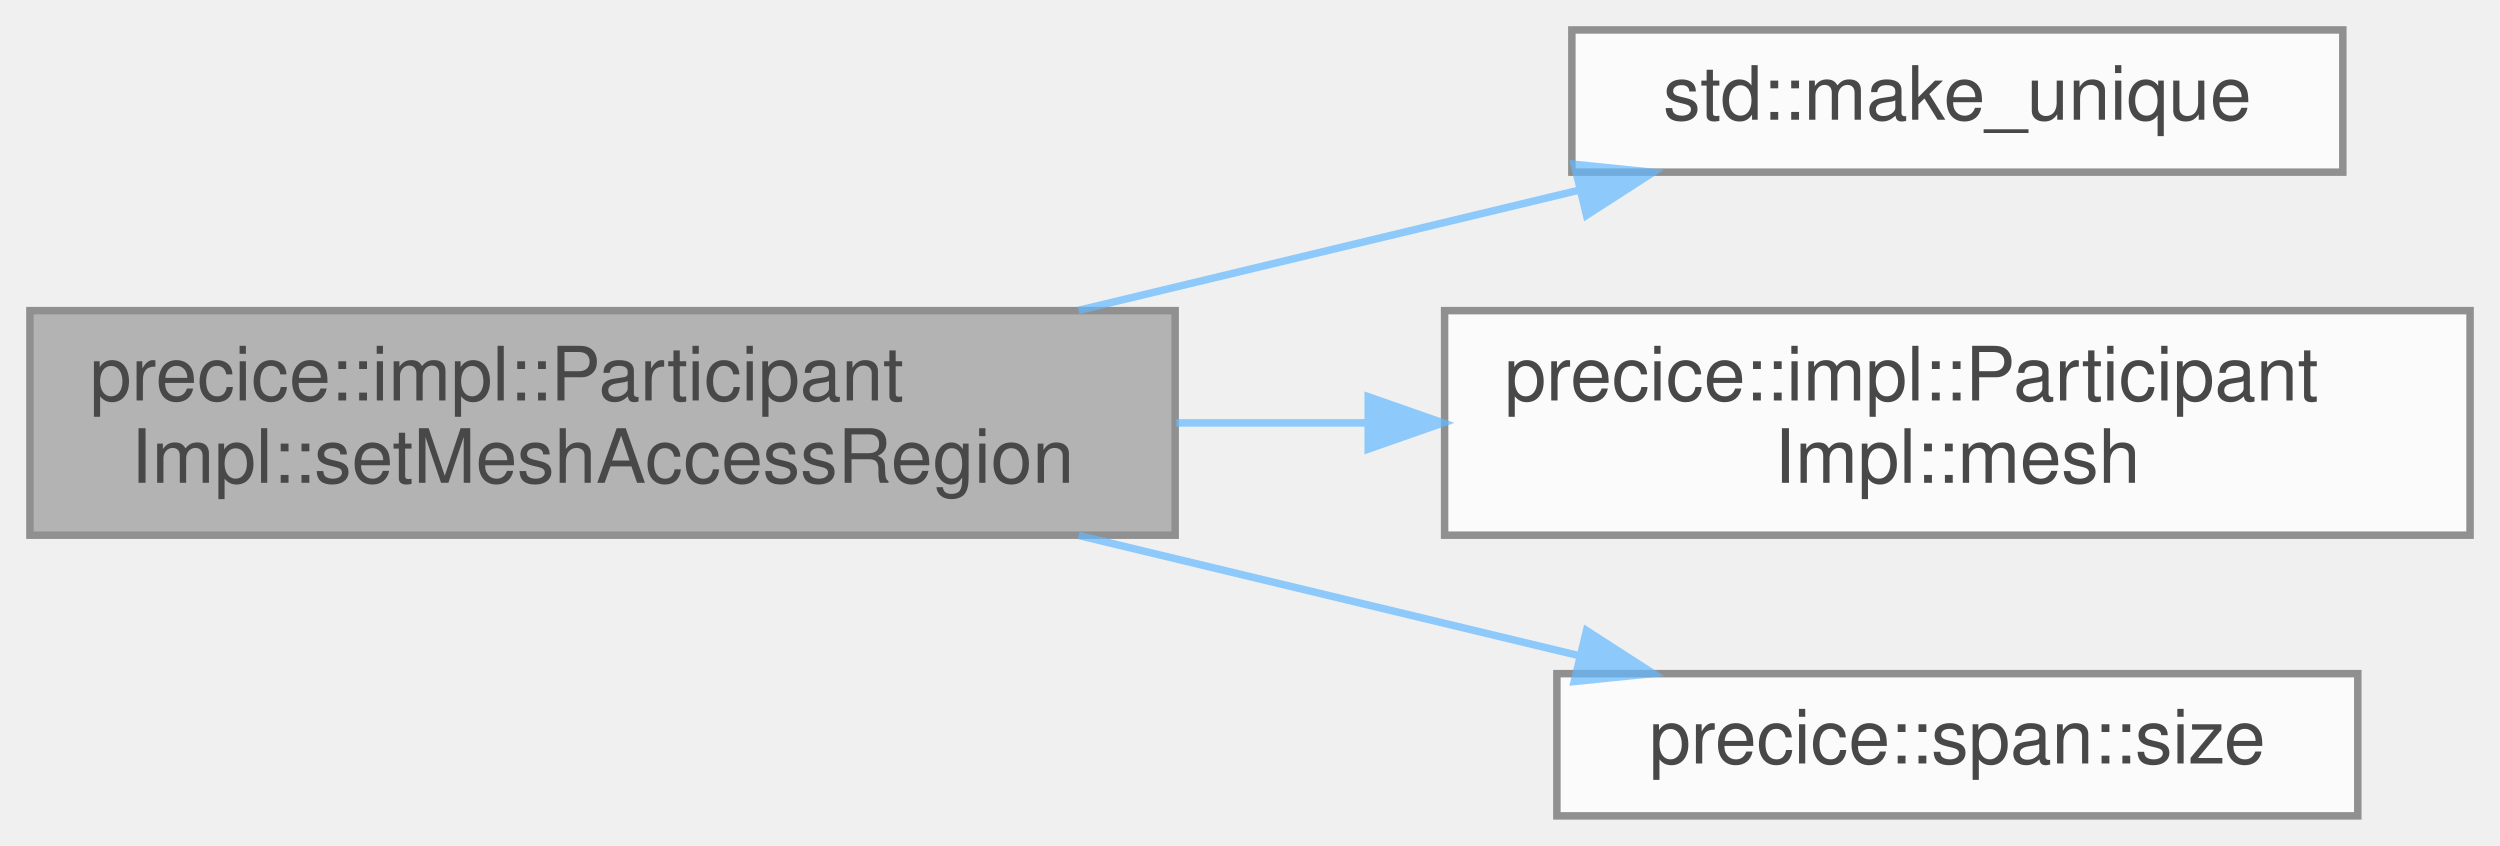
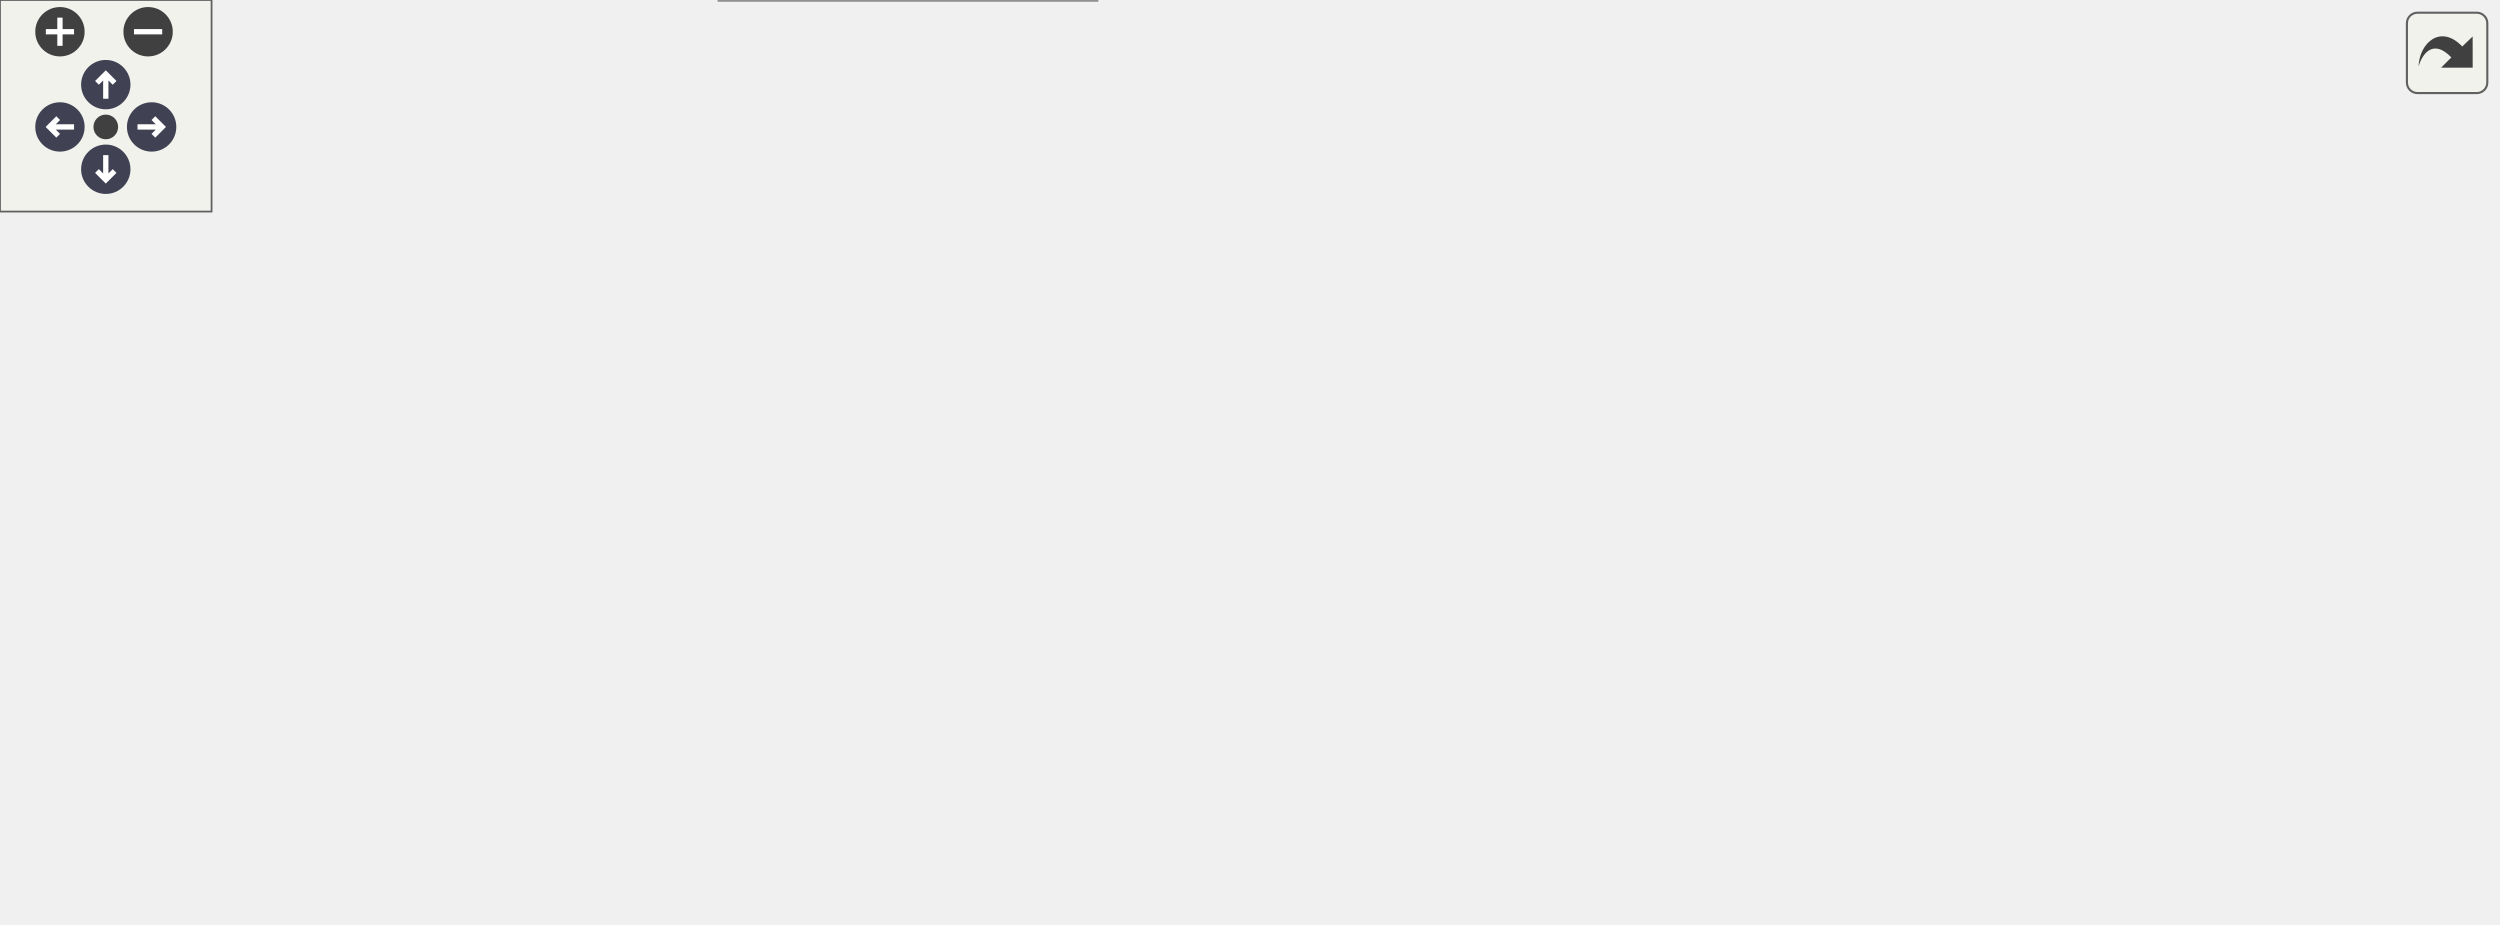
- <svg xmlns="http://www.w3.org/2000/svg" xmlns:xlink="http://www.w3.org/1999/xlink" width="334pt" height="113pt" viewBox="0.00 0.00 334.00 113.00">
-   <svg id="main" version="1.1" xml:space="preserve">
-     <style type="text/css">
+ <svg xmlns="http://www.w3.org/2000/svg" xmlns:xlink="http://www.w3.org/1999/xlink" id="main" version="1.1" xml:space="preserve">
+   <style type="text/css">
.node, .edge {opacity: 0.7;}
.node.selected, .edge.selected {opacity: 1;}
.edge:hover path { stroke: red; }
.edge:hover polygon { stroke: red; fill: red; }
</style>
-     <svg id="graph" class="graph">
-       <g id="graph0" class="graph" transform="scale(1 1) rotate(0) translate(4 109)">
-         <g id="Node000001" class="node">
-           <g id="a_Node000001">
-             <a xlink:title="setMeshAccessRegion Define a region of interest on a received mesh (&lt;receive-mesh ....">
-               <polygon fill="#999999" stroke="#666666" points="153,-67.5 0,-67.5 0,-37.5 153,-37.5 153,-67.5" />
-               <text text-anchor="start" x="8" y="-55.5" font-family="Helvetica,sans-Serif" font-size="10.00">precice::impl::Participant</text>
-               <text text-anchor="middle" x="76.5" y="-44.5" font-family="Helvetica,sans-Serif" font-size="10.00">Impl::setMeshAccessRegion</text>
-             </a>
-           </g>
-         </g>
-         <g id="Node000002" class="node">
-           <g id="a_Node000002">
-             <a target="_parent" xlink:href="http://en.cppreference.com/w/cpp/memory/unique_ptr/make_unique.html#" xlink:title=" ">
-               <polygon fill="white" stroke="#666666" points="309,-105 206,-105 206,-86 309,-86 309,-105" />
-               <text text-anchor="middle" x="257.5" y="-93" font-family="Helvetica,sans-Serif" font-size="10.00">std::make_unique</text>
-             </a>
-           </g>
-         </g>
-         <g id="edge1_Node000001_Node000002" class="edge">
-           <g id="a_edge1_Node000001_Node000002">
-             <a xlink:title=" ">
-               <path fill="none" stroke="#63b8ff" d="M140.11,-67.54C162.03,-72.8 186.32,-78.64 207.02,-83.61" />
-               <polygon fill="#63b8ff" stroke="#63b8ff" points="206.32,-87.05 216.86,-85.98 207.96,-80.24 206.32,-87.05" />
-             </a>
-           </g>
-         </g>
-         <g id="Node000003" class="node">
-           <g id="a_Node000003">
-             <a xlink:href="classprecice_1_1impl_1_1ParticipantImpl.html#ada2527840695cfb6486a76a0938b6b82" target="_top" xlink:title="Allows to access a registered mesh.">
-               <polygon fill="white" stroke="#666666" points="326,-67.5 189,-67.5 189,-37.5 326,-37.5 326,-67.5" />
-               <text text-anchor="start" x="197" y="-55.5" font-family="Helvetica,sans-Serif" font-size="10.00">precice::impl::Participant</text>
-               <text text-anchor="middle" x="257.5" y="-44.5" font-family="Helvetica,sans-Serif" font-size="10.00">Impl::mesh</text>
-             </a>
-           </g>
-         </g>
-         <g id="edge2_Node000001_Node000003" class="edge">
-           <g id="a_edge2_Node000001_Node000003">
-             <a xlink:title=" ">
-               <path fill="none" stroke="#63b8ff" d="M153.15,-52.5C161.56,-52.5 170.14,-52.5 178.58,-52.5" />
-               <polygon fill="#63b8ff" stroke="#63b8ff" points="178.79,-56 188.79,-52.5 178.79,-49 178.79,-56" />
-             </a>
-           </g>
-         </g>
-         <g id="Node000004" class="node">
-           <g id="a_Node000004">
-             <a xlink:href="classprecice_1_1span.html#ae91f5ed50b6cbf0d15382b8e3c2a9a04" target="_top" xlink:title=" ">
-               <polygon fill="white" stroke="#666666" points="311,-19 204,-19 204,0 311,0 311,-19" />
-               <text text-anchor="middle" x="257.5" y="-7" font-family="Helvetica,sans-Serif" font-size="10.00">precice::span::size</text>
-             </a>
-           </g>
-         </g>
-         <g id="edge3_Node000001_Node000004" class="edge">
-           <g id="a_edge3_Node000001_Node000004">
-             <a xlink:title=" ">
-               <path fill="none" stroke="#63b8ff" d="M140.11,-37.46C162.03,-32.2 186.32,-26.36 207.02,-21.39" />
-               <polygon fill="#63b8ff" stroke="#63b8ff" points="207.96,-24.76 216.86,-19.02 206.32,-17.95 207.96,-24.76" />
-             </a>
-           </g>
+   <defs>
+     <circle id="rim" cx="0" cy="0" r="7" />
+     <circle id="rim2" cx="0" cy="0" r="3.5" />
+     <g id="zoomPlus">
+       <use xlink:href="#rim" fill="#404040">
+         <set attributeName="fill" to="#808080" begin="zoomplus.mouseover" end="zoomplus.mouseout" />
+       </use>
+       <path d="M-4,0h8M0,-4v8" fill="none" stroke="white" stroke-width="1.5" pointer-events="none" />
+     </g>
+     <g id="zoomMin">
+       <use xlink:href="#rim" fill="#404040">
+         <set attributeName="fill" to="#808080" begin="zoomminus.mouseover" end="zoomminus.mouseout" />
+       </use>
+       <path d="M-4,0h8" fill="none" stroke="white" stroke-width="1.5" pointer-events="none" />
+     </g>
+     <g id="arrowUp" transform="translate(30 24)">
+       <use xlink:href="#rim" />
+       <path pointer-events="none" fill="none" stroke="white" stroke-width="1.5" d="M0,-3.0v7 M-2.5,-0.5L0,-3.0L2.5,-0.5" />
+     </g>
+     <g id="arrowRight" transform="rotate(90) translate(36 -43)">
+       <use xlink:href="#rim" />
+       <path pointer-events="none" fill="none" stroke="white" stroke-width="1.5" d="M0,-3.0v7 M-2.5,-0.5L0,-3.0L2.5,-0.5" />
+     </g>
+     <g id="arrowDown" transform="rotate(180) translate(-30 -48)">
+       <use xlink:href="#rim" />
+       <path pointer-events="none" fill="none" stroke="white" stroke-width="1.5" d="M0,-3.0v7 M-2.5,-0.5L0,-3.0L2.5,-0.5" />
+     </g>
+     <g id="arrowLeft" transform="rotate(270) translate(-36 17)">
+       <use xlink:href="#rim" />
+       <path pointer-events="none" fill="none" stroke="white" stroke-width="1.5" d="M0,-3.0v7 M-2.5,-0.5L0,-3.0L2.5,-0.5" />
+     </g>
+     <g id="resetDef">
+       <use xlink:href="#rim2" fill="#404040">
+         <set attributeName="fill" to="#808080" begin="reset.mouseover" end="reset.mouseout" />
+       </use>
+     </g>
+   </defs>
+   <svg id="graph" class="graph">
+     <g id="viewport">
+       <g id="Node000001" class="node">
+         <g id="a_Node000001">
+           <a xlink:title="setMeshAccessRegion Define a region of interest on a received mesh (&lt;receive-mesh ....">
+             <polygon fill="#999999" stroke="#666666" points="153,-110.5 0,-110.5 0,-80.5 153,-80.5 153,-110.5" />
+             <text text-anchor="start" x="8" y="-98.5" font-family="Helvetica,sans-Serif" font-size="10.00">precice::impl::Participant</text>
+             <text text-anchor="middle" x="76.5" y="-87.5" font-family="Helvetica,sans-Serif" font-size="10.00">Impl::setMeshAccessRegion</text>
+           </a>
        </g>
      </g>
-     </svg>
+       <g id="Node000002" class="node">
+         <g id="a_Node000002">
+           <a xlink:href="classprecice_1_1mesh_1_1Mesh.html#a00b7830ee8024aa031925e9197db7012" target="_top" xlink:title=" ">
+             <polygon fill="white" stroke="#666666" points="319,-201.5 196,-201.5 196,-171.5 319,-171.5 319,-201.5" />
+             <text text-anchor="start" x="204" y="-189.5" font-family="Helvetica,sans-Serif" font-size="10.00">precice::mesh::Mesh</text>
+             <text text-anchor="middle" x="257.5" y="-178.5" font-family="Helvetica,sans-Serif" font-size="10.00">::expandBoundingBox</text>
+           </a>
+         </g>
+       </g>
+       <g id="edge1_Node000001_Node000002" class="edge">
+         <g id="a_edge1_Node000001_Node000002">
+           <a xlink:title=" ">
+             <path fill="none" stroke="#63b8ff" d="M99.83,-110.74C121.83,-125.31 156.74,-147.26 189,-162.5 192.8,-164.29 196.76,-166.03 200.79,-167.7" />
+             <polygon fill="#63b8ff" stroke="#63b8ff" points="199.67,-171.01 210.25,-171.44 202.24,-164.51 199.67,-171.01" />
+           </a>
+         </g>
+       </g>
+       <g id="Node000005" class="node">
+         <g id="a_Node000005">
+           <a xlink:href="classprecice_1_1mesh_1_1Mesh.html#a136f6b4ce235025e418fab0ca5f350ff" target="_top" xlink:title=" ">
+             <polygon fill="white" stroke="#666666" points="316,-153.5 199,-153.5 199,-123.5 316,-123.5 316,-153.5" />
+             <text text-anchor="start" x="207" y="-141.5" font-family="Helvetica,sans-Serif" font-size="10.00">precice::mesh::Mesh</text>
+             <text text-anchor="middle" x="257.5" y="-130.5" font-family="Helvetica,sans-Serif" font-size="10.00">::getDimensions</text>
+           </a>
+         </g>
+       </g>
+       <g id="edge4_Node000001_Node000005" class="edge">
+         <g id="a_edge4_Node000001_Node000005">
+           <a xlink:title=" ">
+             <path fill="none" stroke="#63b8ff" d="M140.11,-110.54C155.88,-114.33 172.89,-118.42 188.91,-122.26" />
+             <polygon fill="#63b8ff" stroke="#63b8ff" points="188.19,-125.69 198.73,-124.62 189.82,-118.88 188.19,-125.69" />
+           </a>
+         </g>
+       </g>
+       <g id="Node000006" class="node">
+         <g id="a_Node000006">
+           <a target="_parent" xlink:href="http://en.cppreference.com/w/cpp/memory/unique_ptr/make_unique.html#" xlink:title=" ">
+             <polygon fill="white" stroke="#666666" points="309,-105 206,-105 206,-86 309,-86 309,-105" />
+             <text text-anchor="middle" x="257.5" y="-93" font-family="Helvetica,sans-Serif" font-size="10.00">std::make_unique</text>
+           </a>
+         </g>
+       </g>
+       <g id="edge5_Node000001_Node000006" class="edge">
+         <g id="a_edge5_Node000001_Node000006">
+           <a xlink:title=" ">
+             <path fill="none" stroke="#63b8ff" d="M153.15,-95.5C167.3,-95.5 181.91,-95.5 195.54,-95.5" />
+             <polygon fill="#63b8ff" stroke="#63b8ff" points="195.75,-99 205.75,-95.5 195.75,-92 195.75,-99" />
+           </a>
+         </g>
+       </g>
+       <g id="Node000007" class="node">
+         <g id="a_Node000007">
+           <a xlink:href="classprecice_1_1impl_1_1ParticipantImpl.html#ada2527840695cfb6486a76a0938b6b82" target="_top" xlink:title="Allows to access a registered mesh.">
+             <polygon fill="white" stroke="#666666" points="326,-67.5 189,-67.5 189,-37.5 326,-37.5 326,-67.5" />
+             <text text-anchor="start" x="197" y="-55.5" font-family="Helvetica,sans-Serif" font-size="10.00">precice::impl::Participant</text>
+             <text text-anchor="middle" x="257.5" y="-44.5" font-family="Helvetica,sans-Serif" font-size="10.00">Impl::mesh</text>
+           </a>
+         </g>
+       </g>
+       <g id="edge6_Node000001_Node000007" class="edge">
+         <g id="a_edge6_Node000001_Node000007">
+           <a xlink:title=" ">
+             <path fill="none" stroke="#63b8ff" d="M140.11,-80.46C154.28,-77.06 169.44,-73.41 183.98,-69.92" />
+             <polygon fill="#63b8ff" stroke="#63b8ff" points="185.02,-73.27 193.93,-67.53 183.39,-66.46 185.02,-73.27" />
+           </a>
+         </g>
+       </g>
+       <g id="Node000008" class="node">
+         <g id="a_Node000008">
+           <a xlink:href="classprecice_1_1span.html#ae91f5ed50b6cbf0d15382b8e3c2a9a04" target="_top" xlink:title=" ">
+             <polygon fill="white" stroke="#666666" points="311,-19 204,-19 204,0 311,0 311,-19" />
+             <text text-anchor="middle" x="257.5" y="-7" font-family="Helvetica,sans-Serif" font-size="10.00">precice::span::size</text>
+           </a>
+         </g>
+       </g>
+       <g id="edge7_Node000001_Node000008" class="edge">
+         <g id="a_edge7_Node000001_Node000008">
+           <a xlink:title=" ">
+             <path fill="none" stroke="#63b8ff" d="M98.78,-80.35C120.57,-65.42 155.83,-42.83 189,-28.5 194.44,-26.15 200.25,-24.01 206.1,-22.08" />
+             <polygon fill="#63b8ff" stroke="#63b8ff" points="207.4,-25.34 215.91,-19.03 205.32,-18.65 207.4,-25.34" />
+           </a>
+         </g>
+       </g>
+       <g id="Node000003" class="node">
+         <g id="a_Node000003">
+           <a xlink:href="classprecice_1_1mesh_1_1BoundingBox.html#a7aeb328ca8291253c4fd22d0d4cb0a18" target="_top" xlink:title="Expand bounding box using another bounding box.">
+             <polygon fill="white" stroke="#666666" points="517,-201.5 362,-201.5 362,-171.5 517,-171.5 517,-201.5" />
+             <text text-anchor="start" x="370" y="-189.5" font-family="Helvetica,sans-Serif" font-size="10.00">precice::mesh::BoundingBox</text>
+             <text text-anchor="middle" x="439.5" y="-178.5" font-family="Helvetica,sans-Serif" font-size="10.00">::expandBy</text>
+           </a>
+         </g>
+       </g>
+       <g id="edge2_Node000002_Node000003" class="edge">
+         <g id="a_edge2_Node000002_Node000003">
+           <a xlink:title=" ">
+             <path fill="none" stroke="#63b8ff" d="M319.19,-186.5C329.66,-186.5 340.72,-186.5 351.73,-186.5" />
+             <polygon fill="#63b8ff" stroke="#63b8ff" points="351.79,-190 361.79,-186.5 351.79,-183 351.79,-190" />
+           </a>
+         </g>
+       </g>
+       <g id="Node000004" class="node">
+         <g id="a_Node000004">
+           <a xlink:href="classprecice_1_1mesh_1_1BoundingBox.html#ad500309dcbe440703ef71dfcc7a2a394" target="_top" xlink:title="Getter dimension of the bounding box.">
+             <polygon fill="white" stroke="#666666" points="708,-201.5 553,-201.5 553,-171.5 708,-171.5 708,-201.5" />
+             <text text-anchor="start" x="561" y="-189.5" font-family="Helvetica,sans-Serif" font-size="10.00">precice::mesh::BoundingBox</text>
+             <text text-anchor="middle" x="630.5" y="-178.5" font-family="Helvetica,sans-Serif" font-size="10.00">::getDimension</text>
+           </a>
+         </g>
+       </g>
+       <g id="edge3_Node000003_Node000004" class="edge">
+         <g id="a_edge3_Node000003_Node000004">
+           <a xlink:title=" ">
+             <path fill="none" stroke="#63b8ff" d="M517.1,-186.5C525.56,-186.5 534.22,-186.5 542.79,-186.5" />
+             <polygon fill="#63b8ff" stroke="#63b8ff" points="542.79,-190 552.79,-186.5 542.79,-183 542.79,-190" />
+           </a>
+         </g>
+       </g>
+     </g>
+   </svg>
+   <g id="navigator" transform="translate(0 0)" fill="#404254">
+     <rect fill="#f2f5e9" fill-opacity="0.5" stroke="#606060" stroke-width=".5" x="0" y="0" width="60" height="60" />
+     <use id="zoomplus" xlink:href="#zoomPlus" x="17" y="9" />
+     <use id="zoomminus" xlink:href="#zoomMin" x="42" y="9" />
+     <use id="reset" xlink:href="#resetDef" x="30" y="36" />
+     <use id="arrowup" xlink:href="#arrowUp" x="0" y="0" />
+     <use id="arrowright" xlink:href="#arrowRight" x="0" y="0" />
+     <use id="arrowdown" xlink:href="#arrowDown" x="0" y="0" />
+     <use id="arrowleft" xlink:href="#arrowLeft" x="0" y="0" />
+   </g>
+   <svg viewBox="0 0 15 15" width="100%" height="30px" preserveAspectRatio="xMaxYMin meet">
+     <g id="arrow_out" transform="scale(0.3 0.3)">
+       <a xlink:href="classprecice_1_1impl_1_1ParticipantImpl_a73eabc1186c723f35f05024c03ea6fd9_cgraph_org.svg" target="_base">
+         <rect id="button" ry="5" rx="5" y="6" x="6" height="38" width="38" fill="#f2f5e9" fill-opacity="0.5" stroke="#606060" stroke-width="1.0" />
+         <path id="arrow" d="M 11.5,31.437 C 11.94,20.098 22.043,11.323 32.159,21.979 L 37.069,17.246 C 37.069,17.246 37.088,32 37.088,32 L 22.16,31.978 C 22.16,31.978 26.998,27.14 26.998,27.14 C 18.529,18.264 13.292,25.23 11.5,31.437 z" style="fill:#404040;" />
+       </a>
+     </g>
  </svg>
  <style type="text/css">

[data-mouse-over-selected='false'] { opacity: 0.7; }
[data-mouse-over-selected='true']  { opacity: 1.0; }

</style>
</svg>
